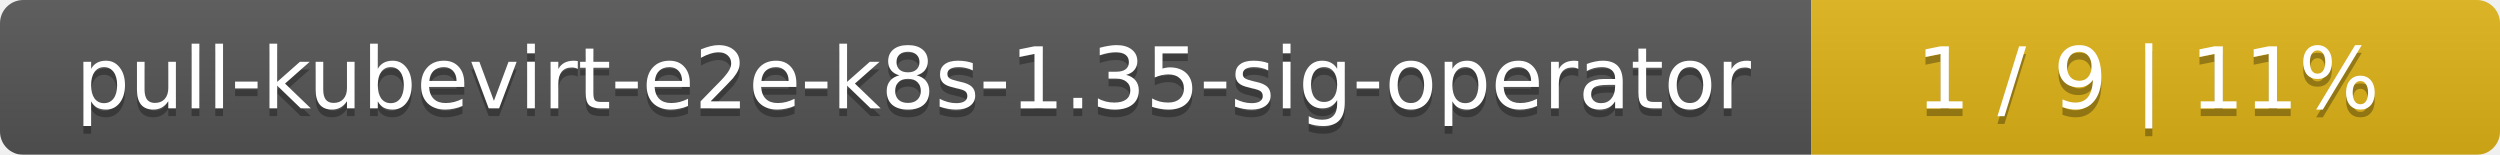
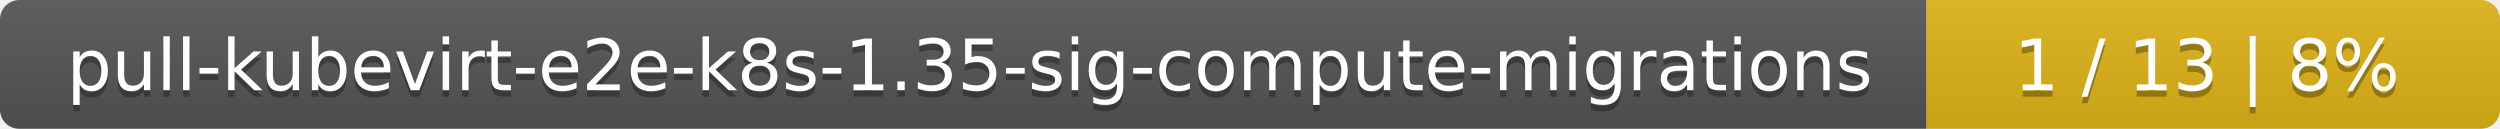
- <svg xmlns="http://www.w3.org/2000/svg" width="323" height="20">
+ <svg xmlns="http://www.w3.org/2000/svg" width="388" height="20">
  <linearGradient id="smooth" x2="0" y2="100%">
    <stop offset="0" stop-color="#bbb" stop-opacity=".1" />
    <stop offset="1" stop-opacity=".1" />
  </linearGradient>
  <mask id="round">
-     <rect width="323" height="20" rx="3" fill="#fff" />
+     <rect width="388" height="20" rx="3" fill="#fff" />
  </mask>
  <g mask="url(#round)">
-     <rect width="234" height="20" fill="#555" />
-     <rect x="234" width="89" height="20" fill="#dfb317" />
-     <rect width="323" height="20" fill="url(#smooth)" />
+     <rect width="299" height="20" fill="#555" />
+     <rect x="299" width="89" height="20" fill="#dfb317" />
+     <rect width="388" height="20" fill="url(#smooth)" />
  </g>
  <g fill="#fff" text-anchor="middle" font-family="DejaVu Sans,Verdana,Geneva,sans-serif" font-size="11">
-     <text x="118" y="15" fill="#010101" fill-opacity=".3">pull-kubevirt-e2e-k8s-1.35-sig-operator</text>
-     <text x="118" y="14">pull-kubevirt-e2e-k8s-1.35-sig-operator</text>
-     <text x="277.5" y="15" fill="#010101" fill-opacity=".3">1 / 9    |    11%</text>
-     <text x="277.5" y="14">1 / 9    |    11%</text>
+     <text x="150.5" y="15" fill="#010101" fill-opacity=".3">pull-kubevirt-e2e-k8s-1.35-sig-compute-migrations</text>
+     <text x="150.5" y="14">pull-kubevirt-e2e-k8s-1.35-sig-compute-migrations</text>
+     <text x="342.5" y="15" fill="#010101" fill-opacity=".3">1 / 13    |    8%</text>
+     <text x="342.5" y="14">1 / 13    |    8%</text>
  </g>
</svg>
